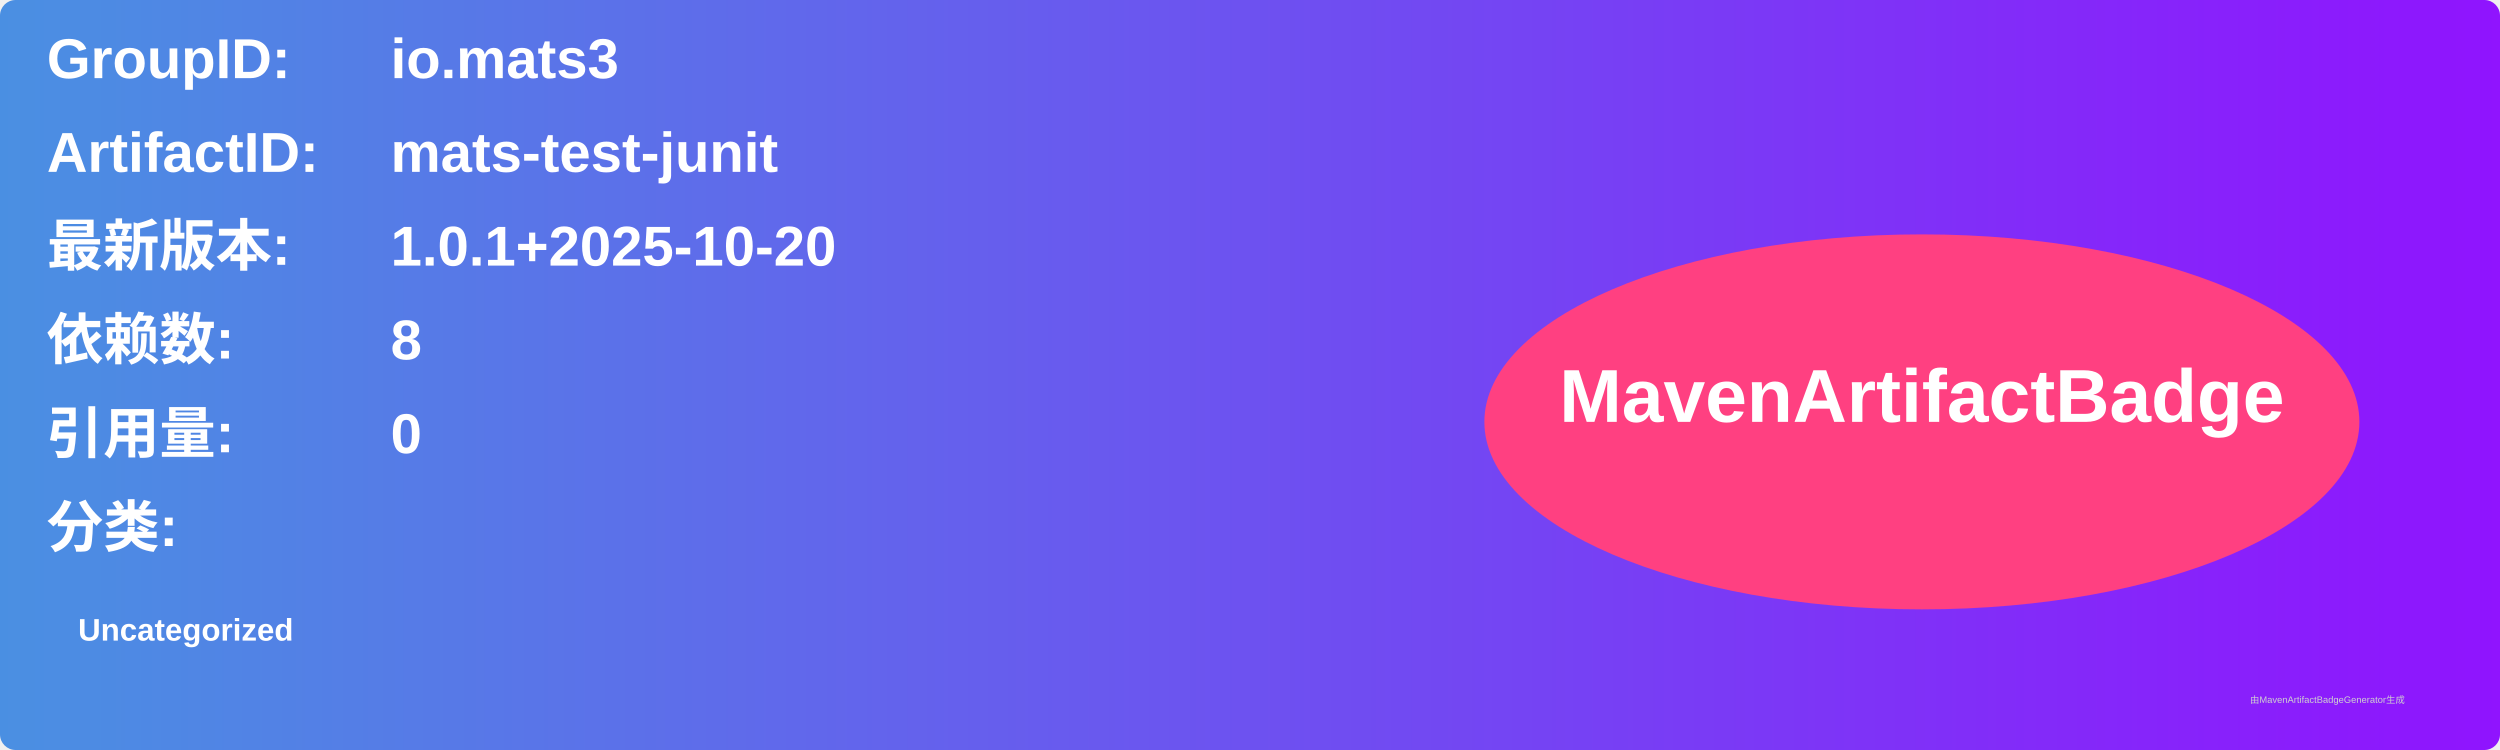
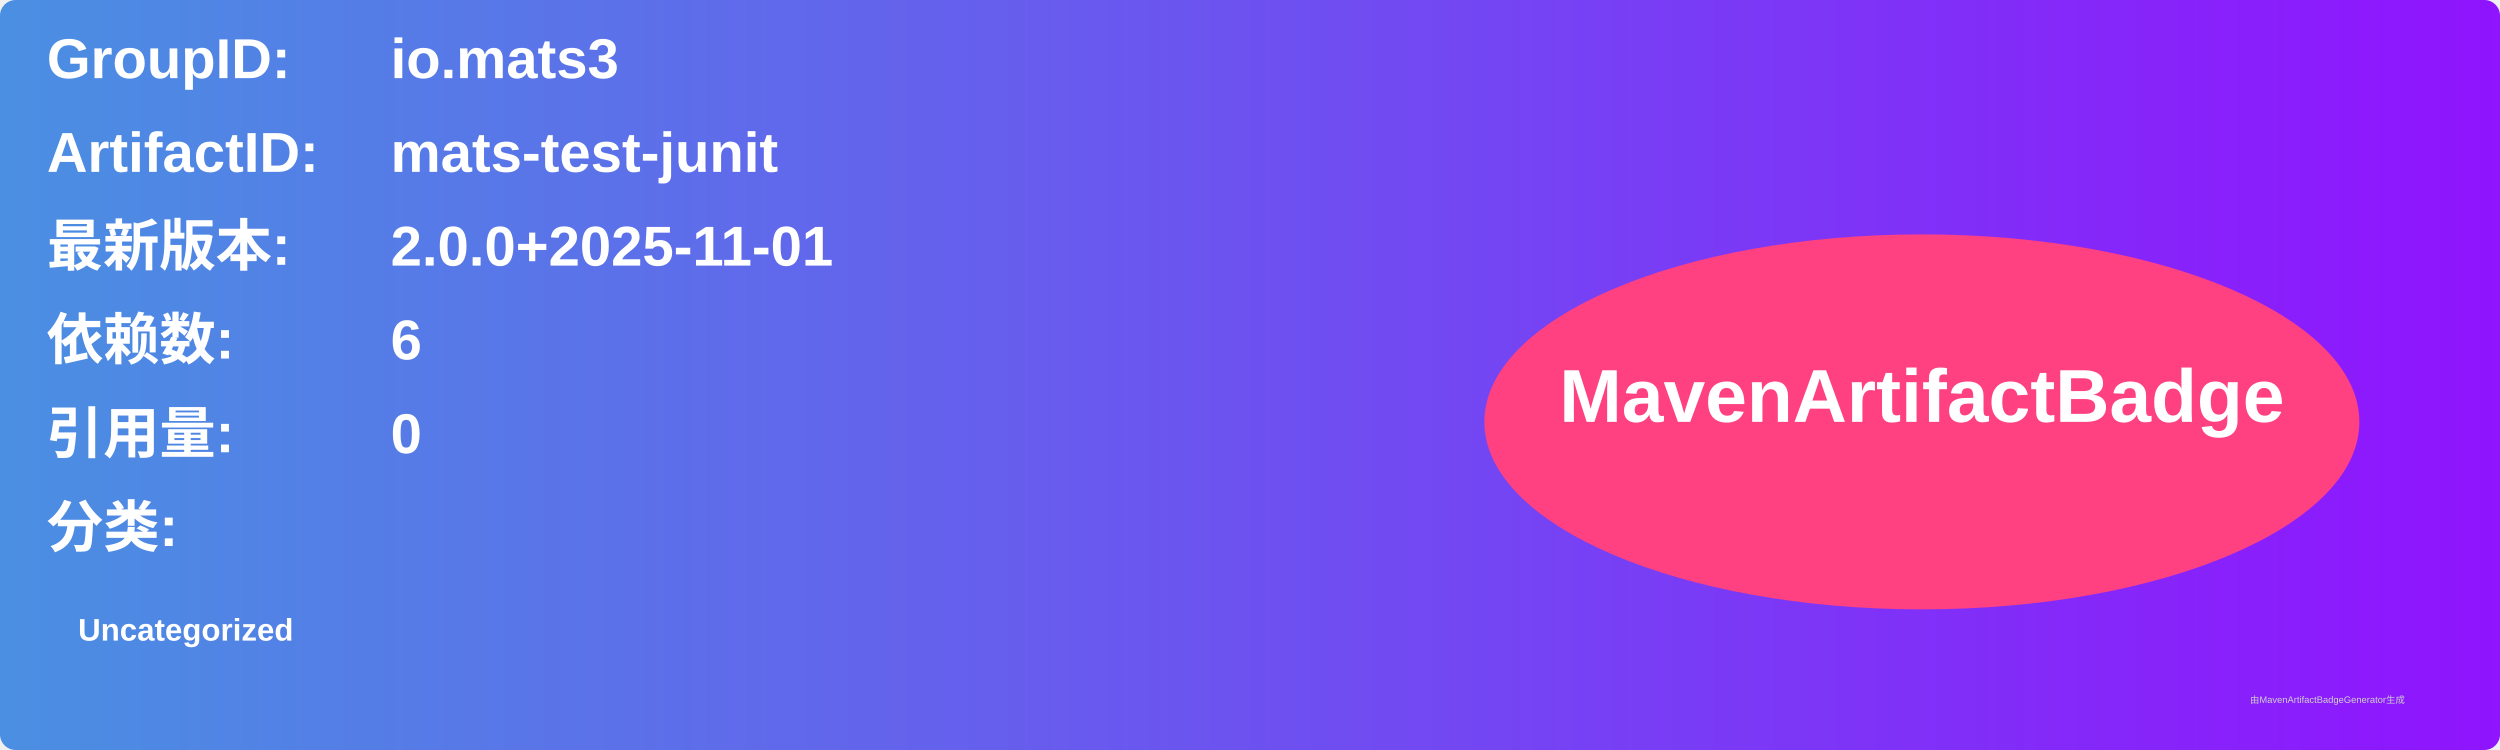
<svg xmlns="http://www.w3.org/2000/svg" width="800" height="240" viewBox="0 0 800 240">
  <linearGradient id="grad" x1="0%" y1="0%" x2="100%" y2="0%">
    <stop offset="0%" stop-color="#4a90e2" />
    <stop offset="100%" stop-color="#9013fe" />
  </linearGradient>
  <rect width="100%" height="100%" rx="5" ry="5" fill="url(#grad)" />
  <g transform="translate(15, 15)">
    <text x="0" y="10" font-family="Arial" font-size="18" fill="white" font-weight="bold" width="260">GroupID:</text>
    <text x="110" y="10" font-family="Arial" font-size="18" fill="white" font-weight="bold" width="460">io.mats3</text>
    <text x="0" y="40" font-family="Arial" font-size="18" fill="white" font-weight="bold" width="260">ArtifactID:</text>
    <text x="110" y="40" font-family="Arial" font-size="18" fill="white" font-weight="bold" width="460">mats-test-junit</text>
    <text x="0" y="70" font-family="Arial" font-size="18" fill="white" font-weight="bold">最新版本:</text>
    <text x="110" y="70" font-family="Arial" font-size="18" fill="white" font-weight="bold">
-       <tspan font-weight="bold">1.0.1+2025-10-20</tspan>
+       <tspan font-weight="bold">2.0.0+2025-11-01</tspan>
    </text>
    <text x="0" y="100" font-family="Arial" font-size="18" fill="white" font-weight="bold">依赖数: </text>
    <text x="110" y="100" font-family="Arial" font-size="18" fill="white">
-       <tspan font-weight="bold">8</tspan>
+       <tspan font-weight="bold">6</tspan>
    </text>
    <text x="0" y="130" font-family="Arial" font-size="18" fill="white" font-weight="bold">引用量: </text>
    <text x="110" y="130" font-family="Arial" font-size="18" fill="white">
      <tspan font-weight="bold">0</tspan>
    </text>
    <text x="0" y="160" font-family="Arial" font-size="18" fill="white" font-weight="bold">分类:</text>
    <text x="10" y="190" font-family="Arial" font-size="10" fill="white">
      <tspan font-weight="bold">Uncategorized</tspan>
    </text>
    <ellipse cx="600" cy="120" rx="140" ry="60" fill="#ff4081" />
    <text x="600" y="120" text-anchor="middle" font-family="Arial" font-size="24" fill="white" font-weight="bold">MavenArtifactBadge</text>
  </g>
  <text x="720" y="225" font-family="Arial" font-size="3" fill="#d0d0d0">由MavenArtifactBadgeGenerator生成</text>
</svg>
